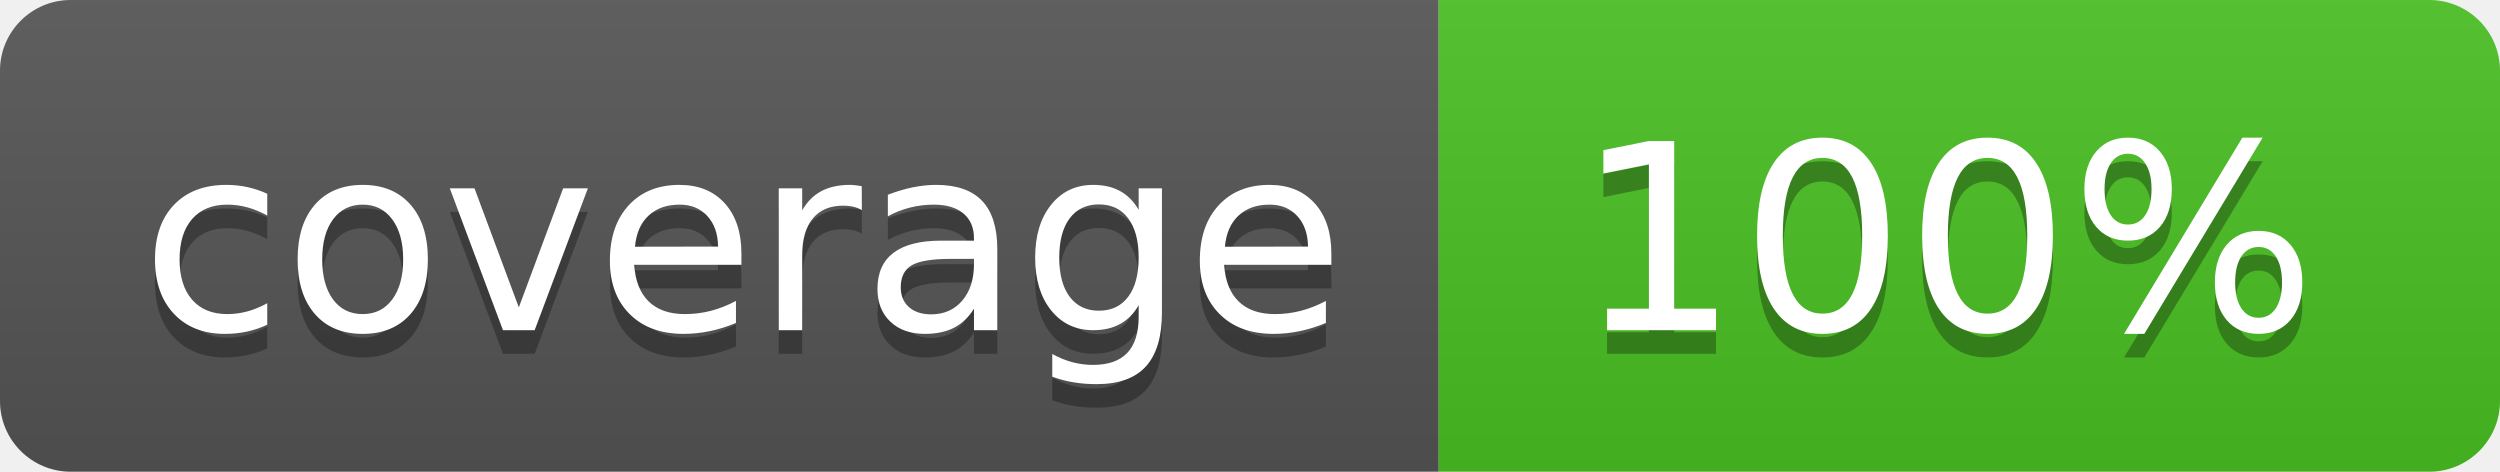
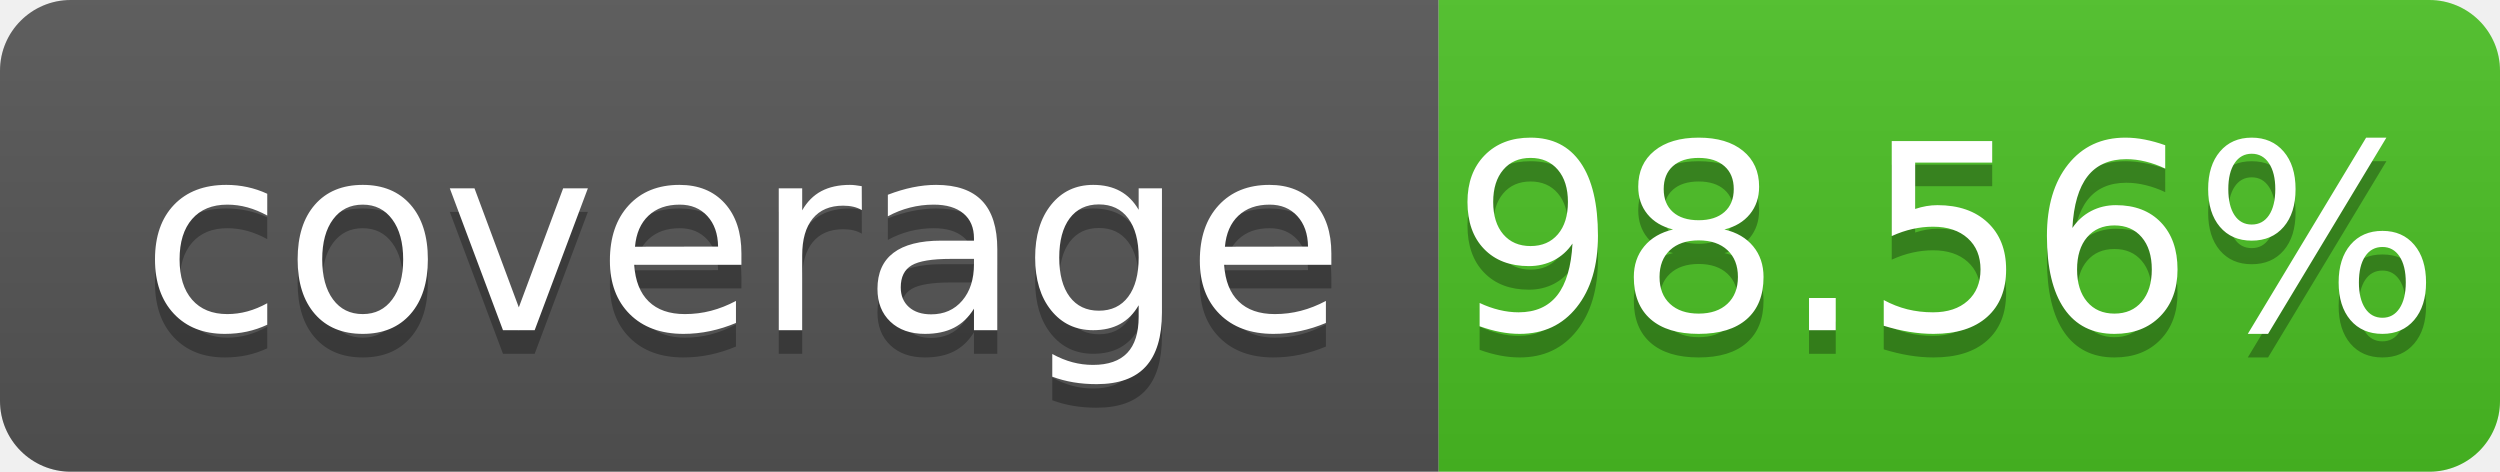
- <svg xmlns="http://www.w3.org/2000/svg" width="106" height="20" role="img" aria-label="coverage: 100%">
+ <svg xmlns="http://www.w3.org/2000/svg" width="106" height="20" role="img" aria-label="coverage: 98.56%">
  <linearGradient id="s" x2="0" y2="100%">
    <stop offset="0" stop-color="#bbb" stop-opacity=".1" />
    <stop offset="1" stop-opacity=".1" />
  </linearGradient>
  <clipPath id="r">
    <rect width="106" height="20" rx="3" fill="#fff" />
  </clipPath>
  <g clip-path="url(#r)">
    <rect width="61" height="20" fill="#555" />
    <rect x="61" width="45" height="20" fill="#4bc124" />
    <rect width="106" height="20" fill="url(#s)" />
  </g>
  <g fill="#fff" text-anchor="middle" font-family="Verdana,Geneva,DejaVu Sans,sans-serif" text-rendering="geometricPrecision" font-size="110">
    <text aria-hidden="true" x="315" y="150" fill="#010101" fill-opacity=".3" transform="scale(.1)" textLength="510" xml:space="preserve">coverage</text>
    <text x="315" y="140" transform="scale(.1)" fill="#fff" textLength="510" xml:space="preserve">coverage</text>
-     <text aria-hidden="true" x="825" y="150" fill="#010101" fill-opacity=".3" transform="scale(.1)" textLength="350">100%</text>
-     <text x="825" y="140" transform="scale(.1)" fill="#fff" textLength="350">100%</text>
+     <text aria-hidden="true" x="825" y="150" fill="#010101" fill-opacity=".3" transform="scale(.1)" textLength="350">98.56%</text>
+     <text x="825" y="140" transform="scale(.1)" fill="#fff" textLength="350">98.56%</text>
  </g>
</svg>
